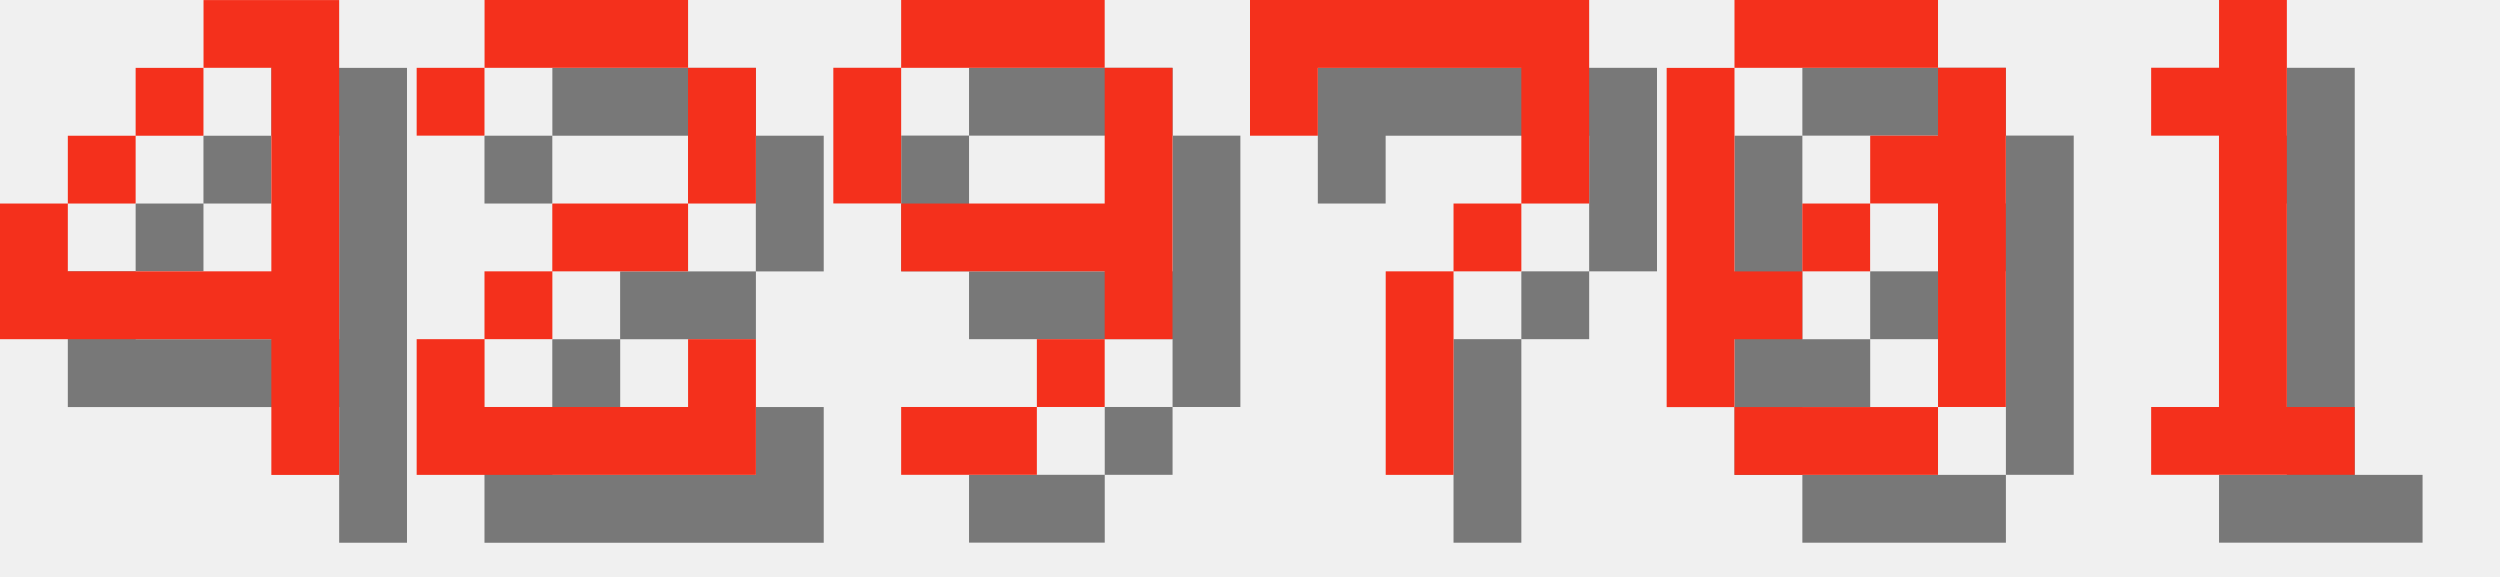
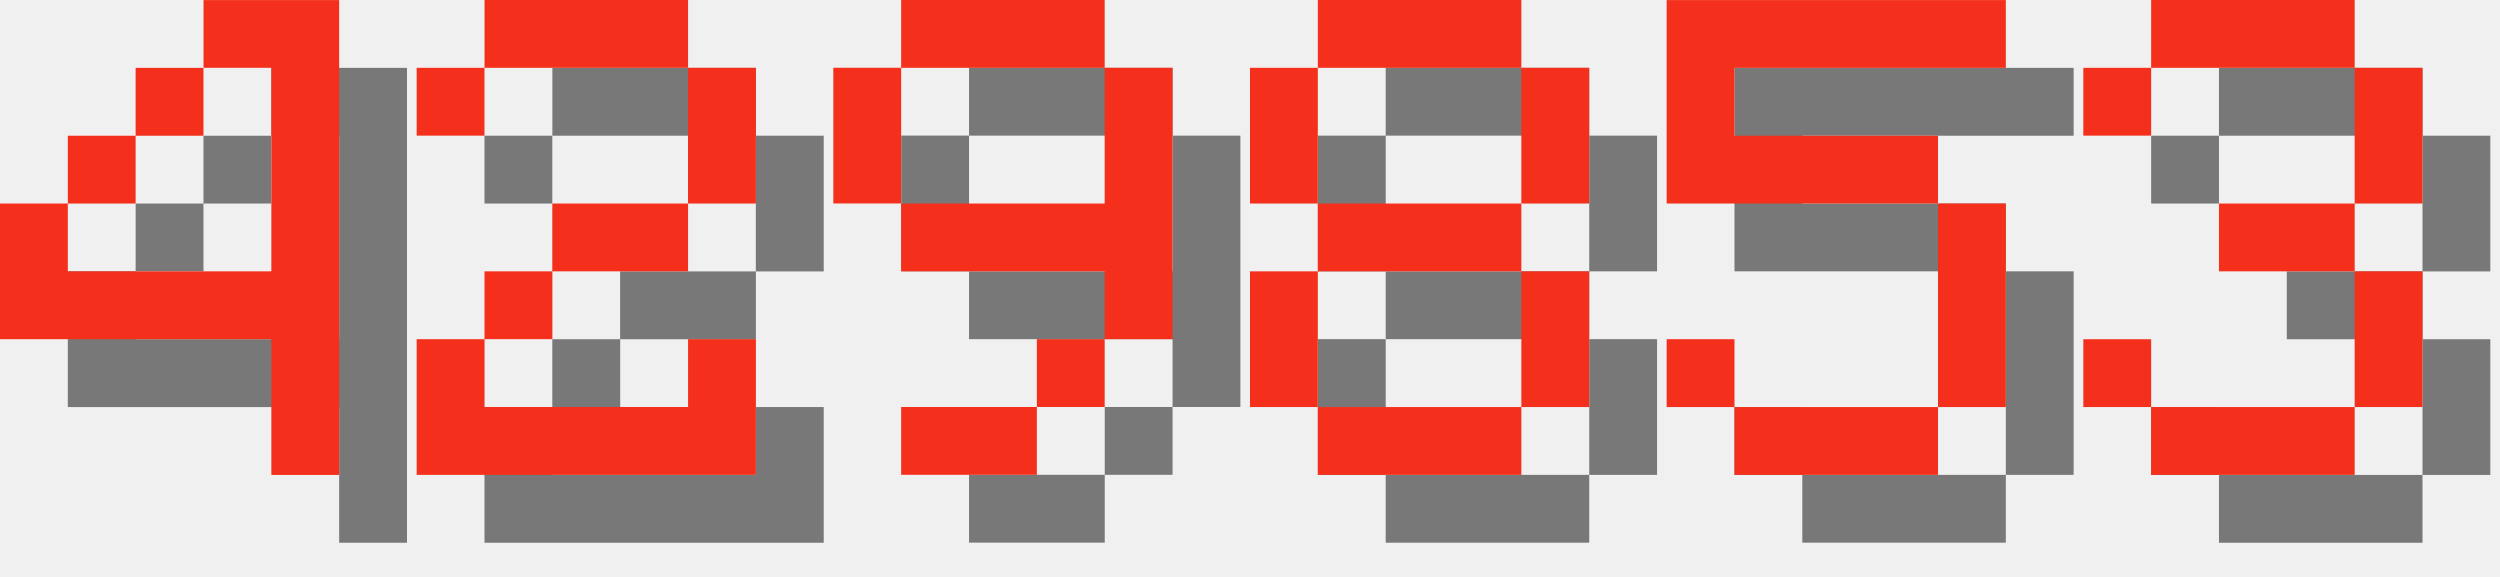
<svg xmlns="http://www.w3.org/2000/svg" version="1.1" width="156.0" height="36">
  <style>
        .text-foreground {
            fill: #F4301C;
        }
        .text-shadow {
            fill: #000000;
            fill-opacity: 0.5;
        }
    </style>
  <g class="digit" id="digit_4" transform="translate(0.0, 0), scale(4)">
    <path id="digit_4_shadow" class="text-shadow" d="m4.233 1.058v1.058h1.058v3.175h-3.175v-1.058h-1.058v2.117h4.233v2.117h1.058v-7.408h-2.117zm-2.117 3.175h1.058v-1.058h-1.058v1.058zm1.058-1.058h1.058v-1.058h-1.058v1.058z" fill-opacity=".5" style="paint-order:stroke fill markers" />
    <path id="digit_4_fg" class="text-foreground" d="m3.175 0v1.058h1.058v3.175h-3.175v-1.058h-1.058v2.117h4.233v2.117h1.058v-7.408h-2.117zm-2.117 3.175h1.058v-1.058h-1.058v1.058zm1.058-1.058h1.058v-1.058h-1.058v1.058z" fill="#fff" style="paint-order:stroke fill markers" />
  </g>
  <g class="digit" id="digit_2" transform="translate(26.0, 0), scale(4)">
    <path id="digit_2_shadow" class="text-shadow" d="m1.058 2.117v1.058h1.058v-1.058h3.175v2.117h-2.117v1.058h-1.058v1.058h-1.058v2.117h5.292v-2.117h-1.058v1.058h-3.175v-1.058h1.058v-1.058h2.117v-1.058h1.058v-2.117h-1.058v-1.058h-3.175v1.058h-1.058z" fill-opacity=".5" style="paint-order:stroke fill markers" />
    <path id="digit_2_fg" class="text-foreground" d="m0 1.058v1.058h1.058v-1.058h3.175v2.117h-2.117v1.058h-1.058v1.058h-1.058v2.117h5.292v-2.117h-1.058v1.058h-3.175v-1.058h1.058v-1.058h2.117v-1.058h1.058v-2.117h-1.058v-1.058h-3.175v1.058h-1.058z" fill="#fff" style="paint-order:stroke fill markers" />
  </g>
  <g class="digit" id="digit_9" transform="translate(52.0, 0), scale(4)">
    <path id="digit_9_shadow" class="text-shadow" d="m2.117 1.058v1.058h3.175v-1.058h-3.175zm3.175 1.058v2.117h-3.175v1.058h3.175v1.058h1.058v-4.233h-1.058zm0 4.233h-1.058v1.058h1.058v-1.058zm-1.058 1.058h-2.117v1.058h2.117v-1.058zm-2.117-3.175v-2.117h-1.058v2.117h1.058z" fill-opacity=".5" style="paint-order:stroke fill markers" />
    <path id="digit_9_fg" class="text-foreground" d="m1.058 0v1.058h3.175v-1.058h-3.175zm3.175 1.058v2.117h-3.175v1.058h3.175v1.058h1.058v-4.233h-1.058zm0 4.233h-1.058v1.058h1.058v-1.058zm-1.058 1.058h-2.117v1.058h2.117v-1.058zm-2.117-3.175v-2.117h-1.058v2.117h1.058z" fill="#fff" style="paint-order:stroke fill markers" />
  </g>
-   <g class="digit" id="digit_7" transform="translate(78.0, 0), scale(4)">
-     <path id="digit_7_shadow" class="text-shadow" d="m1.058 1.058 2e-6 2.117h1.058v-1.058h3.175v1.058l2e-7 1.058h-1.058v1.058h-1.058l4e-7 3.175 1.058 1e-7v-3.175h1.058v-1.058h1.058l5e-7 -1.058v-2.117z" fill-opacity=".5" style="paint-order:stroke fill markers" />
-     <path id="digit_7_fg" class="text-foreground" d="m0 0 2e-6 2.117h1.058v-1.058h3.175v1.058l2e-7 1.058h-1.058v1.058h-1.058l4e-7 3.175 1.058 1e-7v-3.175h1.058v-1.058h1.058l5e-7 -1.058v-2.117z" fill="#fff" style="paint-order:stroke fill markers" />
+   <g class="digit" id="digit_8" transform="translate(78.0, 0), scale(4)">
+     <path id="digit_8_shadow" class="text-shadow" d="m2.117 1.058v1.058h3.175v-1.058h-3.175zm3.175 1.058v2.117h1.058v-2.117h-1.058zm0 2.117h-3.175v1.058h3.175v-1.058zm0 1.058v2.117h1.058v-2.117h-1.058zm0 2.117h-3.175v1.058h3.175v-1.058zm-3.175 0v-2.117h-1.058v2.117h1.058zm0-3.175v-2.117h-1.058v2.117h1.058z" fill-opacity=".5" style="paint-order:stroke fill markers" />
+     <path id="digit_8_fg" class="text-foreground" d="m1.058 0v1.058h3.175v-1.058h-3.175zm3.175 1.058v2.117h1.058v-2.117h-1.058zm0 2.117h-3.175v1.058h3.175v-1.058zm0 1.058v2.117h1.058v-2.117h-1.058zm0 2.117h-3.175v1.058h3.175v-1.058zm-3.175 0v-2.117h-1.058v2.117h1.058zm0-3.175v-2.117h-1.058v2.117h1.058z" fill="#fff" style="paint-order:stroke fill markers" />
  </g>
-   <g class="digit" id="digit_0" transform="translate(104.0, 0), scale(4)">
-     <path id="digit_0_shadow" class="text-shadow" d="m2.117 1.058v1.058h3.175v-1.058h-3.175zm3.175 1.058v1.058h-1.058v1.058h1.058v3.175h1.058v-5.292h-1.058zm0 5.292h-3.175v1.058h3.175v-1.058zm-3.175 0v-1.058h1.058v-1.058h-1.058v-3.175h-1.058v5.292h1.058zm1.058-2.117h1.058v-1.058h-1.058v1.058z" fill-opacity=".5" style="paint-order:stroke fill markers" />
-     <path id="digit_0_fg" class="text-foreground" d="m1.058 0v1.058h3.175v-1.058h-3.175zm3.175 1.058v1.058h-1.058v1.058h1.058v3.175h1.058v-5.292h-1.058zm0 5.292h-3.175v1.058h3.175v-1.058zm-3.175 0v-1.058h1.058v-1.058h-1.058v-3.175h-1.058v5.292h1.058zm1.058-2.117h1.058v-1.058h-1.058v1.058z" fill="#fff" style="paint-order:stroke fill markers" />
+   <g class="digit" id="digit_5" transform="translate(104.0, 0), scale(4)">
+     <path id="digit_5_shadow" class="text-shadow" d="m1.058 1.058v3.175h4.233v3.175h-3.175v-1.058h-1.058v1.058h1.058v1.058h3.175v-1.058h1.058v-3.175h-1.058v-1.058h-3.175v-1.058h4.233v-1.058h-5.292z" fill-opacity=".5" style="paint-order:stroke fill markers" />
+     <path id="digit_5_fg" class="text-foreground" d="m0 0v3.175h4.233v3.175h-3.175v-1.058h-1.058v1.058h1.058v1.058h3.175v-1.058h1.058v-3.175h-1.058v-1.058h-3.175v-1.058h4.233v-1.058h-5.292z" fill="#fff" style="paint-order:stroke fill markers" />
  </g>
-   <g class="digit" id="digit_1" transform="translate(130.0, 0), scale(4)">
-     <path id="digit_1_shadow" class="text-shadow" d="m2.117 2.117v1.058h1.058v4.233h-1.058v1.058h3.175v-1.058h-1.058v-6.35h-1.058v1.058h-1.058z" fill-opacity=".5" style="paint-order:stroke fill markers" />
-     <path id="digit_1_fg" class="text-foreground" d="m1.058 1.058v1.058h1.058v4.233h-1.058v1.058h3.175v-1.058h-1.058v-6.35h-1.058v1.058h-1.058z" fill="#fff" style="paint-order:stroke fill markers" />
+   <g class="digit" id="digit_3" transform="translate(130.0, 0), scale(4)">
+     <path id="digit_3_shadow" class="text-shadow" d="m1.058 2.117v1.058h1.058v-1.058h3.175v2.117h-2.117v1.058h2.117v2.117h-3.175v-1.058h-1.058v1.058h1.058v1.058h3.175v-1.058h1.058v-2.117h-1.058v-1.058h1.058v-2.117h-1.058v-1.058h-3.175v1.058h-1.058z" fill-opacity=".5" style="paint-order:stroke fill markers" />
+     <path id="digit_3_fg" class="text-foreground" d="m0 1.058v1.058h1.058v-1.058h3.175v2.117h-2.117v1.058h2.117v2.117h-3.175v-1.058h-1.058v1.058h1.058v1.058h3.175v-1.058h1.058v-2.117h-1.058v-1.058h1.058v-2.117h-1.058v-1.058h-3.175v1.058h-1.058z" fill="#fff" style="paint-order:stroke fill markers" />
  </g>
</svg>
